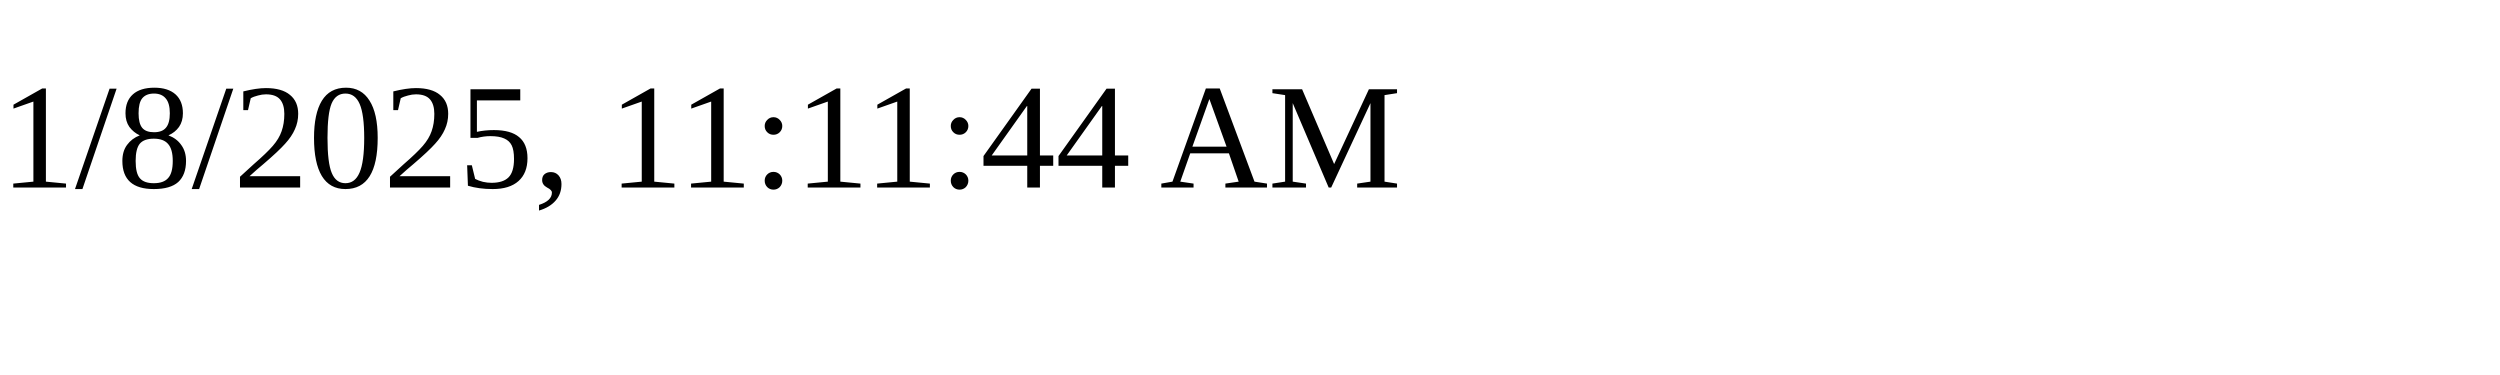
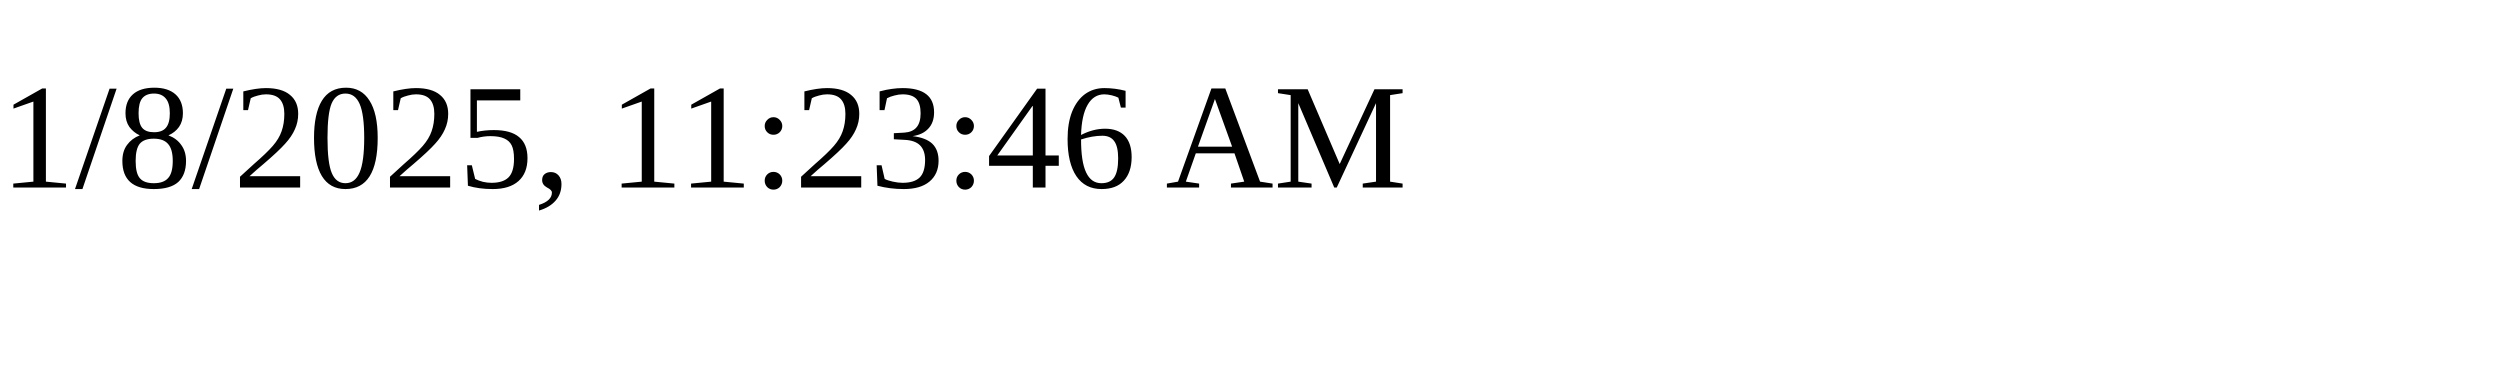
<svg xmlns="http://www.w3.org/2000/svg" height="30" width="200">
-   <text x="0" y="15">1/8/2025, 11:11:44 AM</text>
+   <text x="0" y="15">1/8/2025, 11:23:46 AM</text>
</svg>
